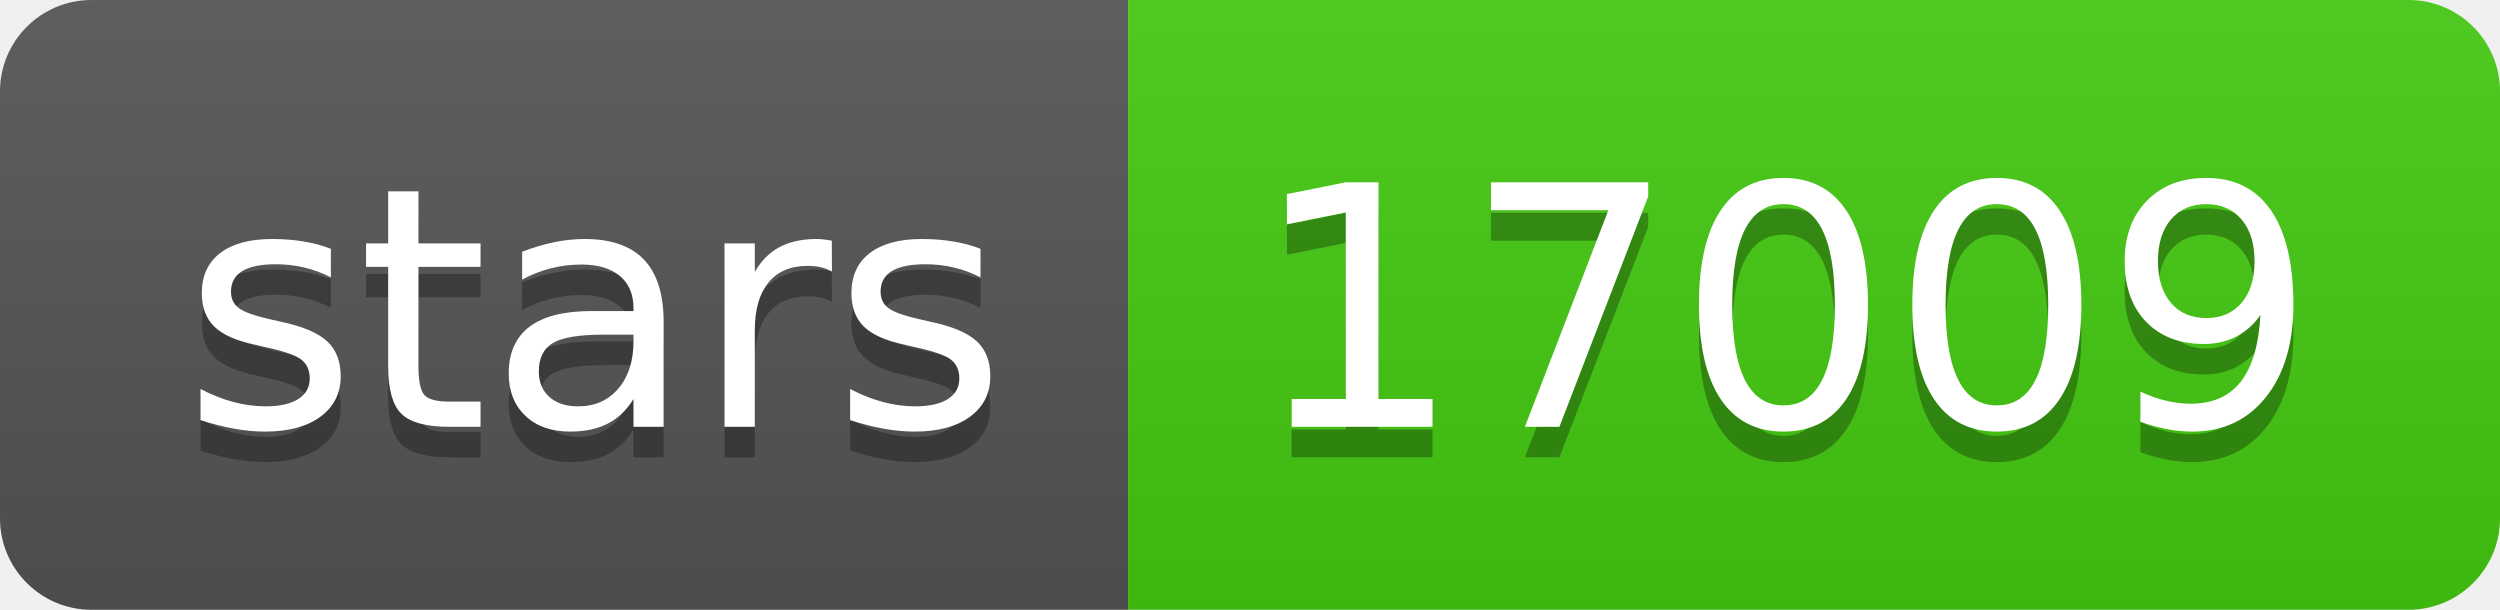
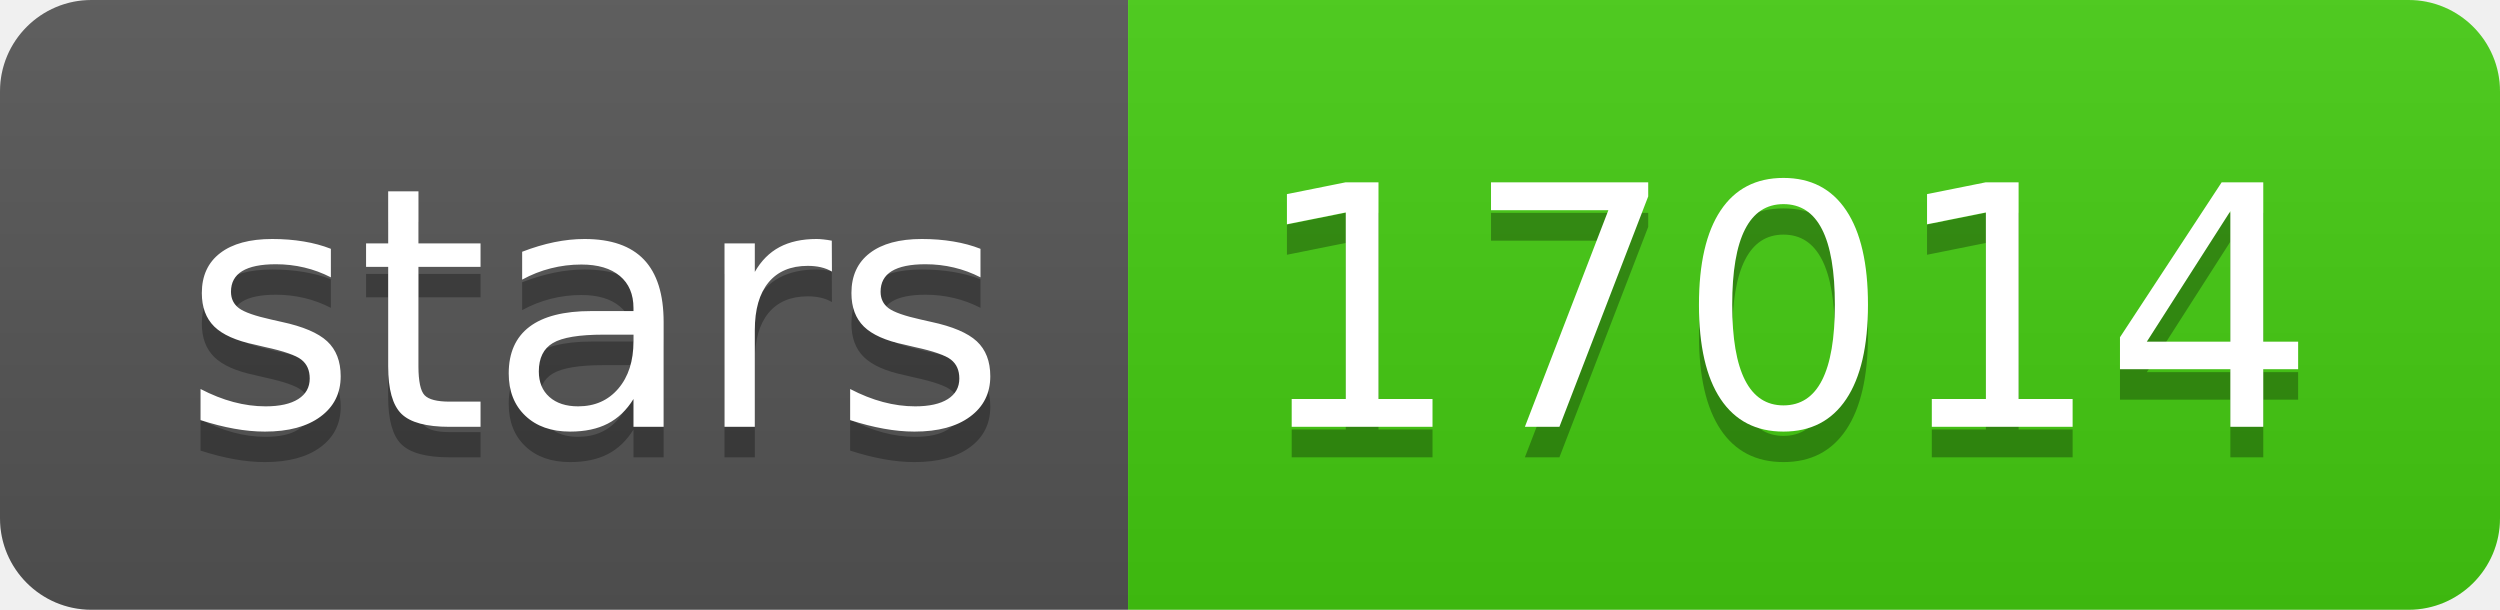
- <svg xmlns="http://www.w3.org/2000/svg" width="82" height="20" role="img" aria-label="stars: 17009">
+ <svg xmlns="http://www.w3.org/2000/svg" width="82" height="20" role="img" aria-label="stars: 17014">
  <linearGradient id="s" x2="0" y2="100%">
    <stop offset="0" stop-color="#bbb" stop-opacity=".1" />
    <stop offset="1" stop-opacity=".1" />
  </linearGradient>
  <clipPath id="r">
    <rect width="82" height="20" rx="3" fill="#fff" />
  </clipPath>
  <g clip-path="url(#r)">
    <rect width="37" height="20" fill="#555" />
    <rect x="37" width="45" height="20" fill="#4c1" />
    <rect width="82" height="20" fill="url(#s)" />
  </g>
  <g fill="#fff" text-anchor="middle" font-family="Verdana,Geneva,DejaVu Sans,sans-serif" text-rendering="geometricPrecision" font-size="110">
    <text aria-hidden="true" x="195" y="150" fill="#010101" fill-opacity=".3" transform="scale(.1)" textLength="270">stars</text>
    <text x="195" y="140" transform="scale(.1)" fill="#fff" textLength="270">stars</text>
-     <text aria-hidden="true" x="585" y="150" fill="#010101" fill-opacity=".3" transform="scale(.1)" textLength="350">17009</text>
-     <text x="585" y="140" transform="scale(.1)" fill="#fff" textLength="350">17009</text>
+     <text aria-hidden="true" x="585" y="150" fill="#010101" fill-opacity=".3" transform="scale(.1)" textLength="350">17014</text>
+     <text x="585" y="140" transform="scale(.1)" fill="#fff" textLength="350">17014</text>
  </g>
</svg>
